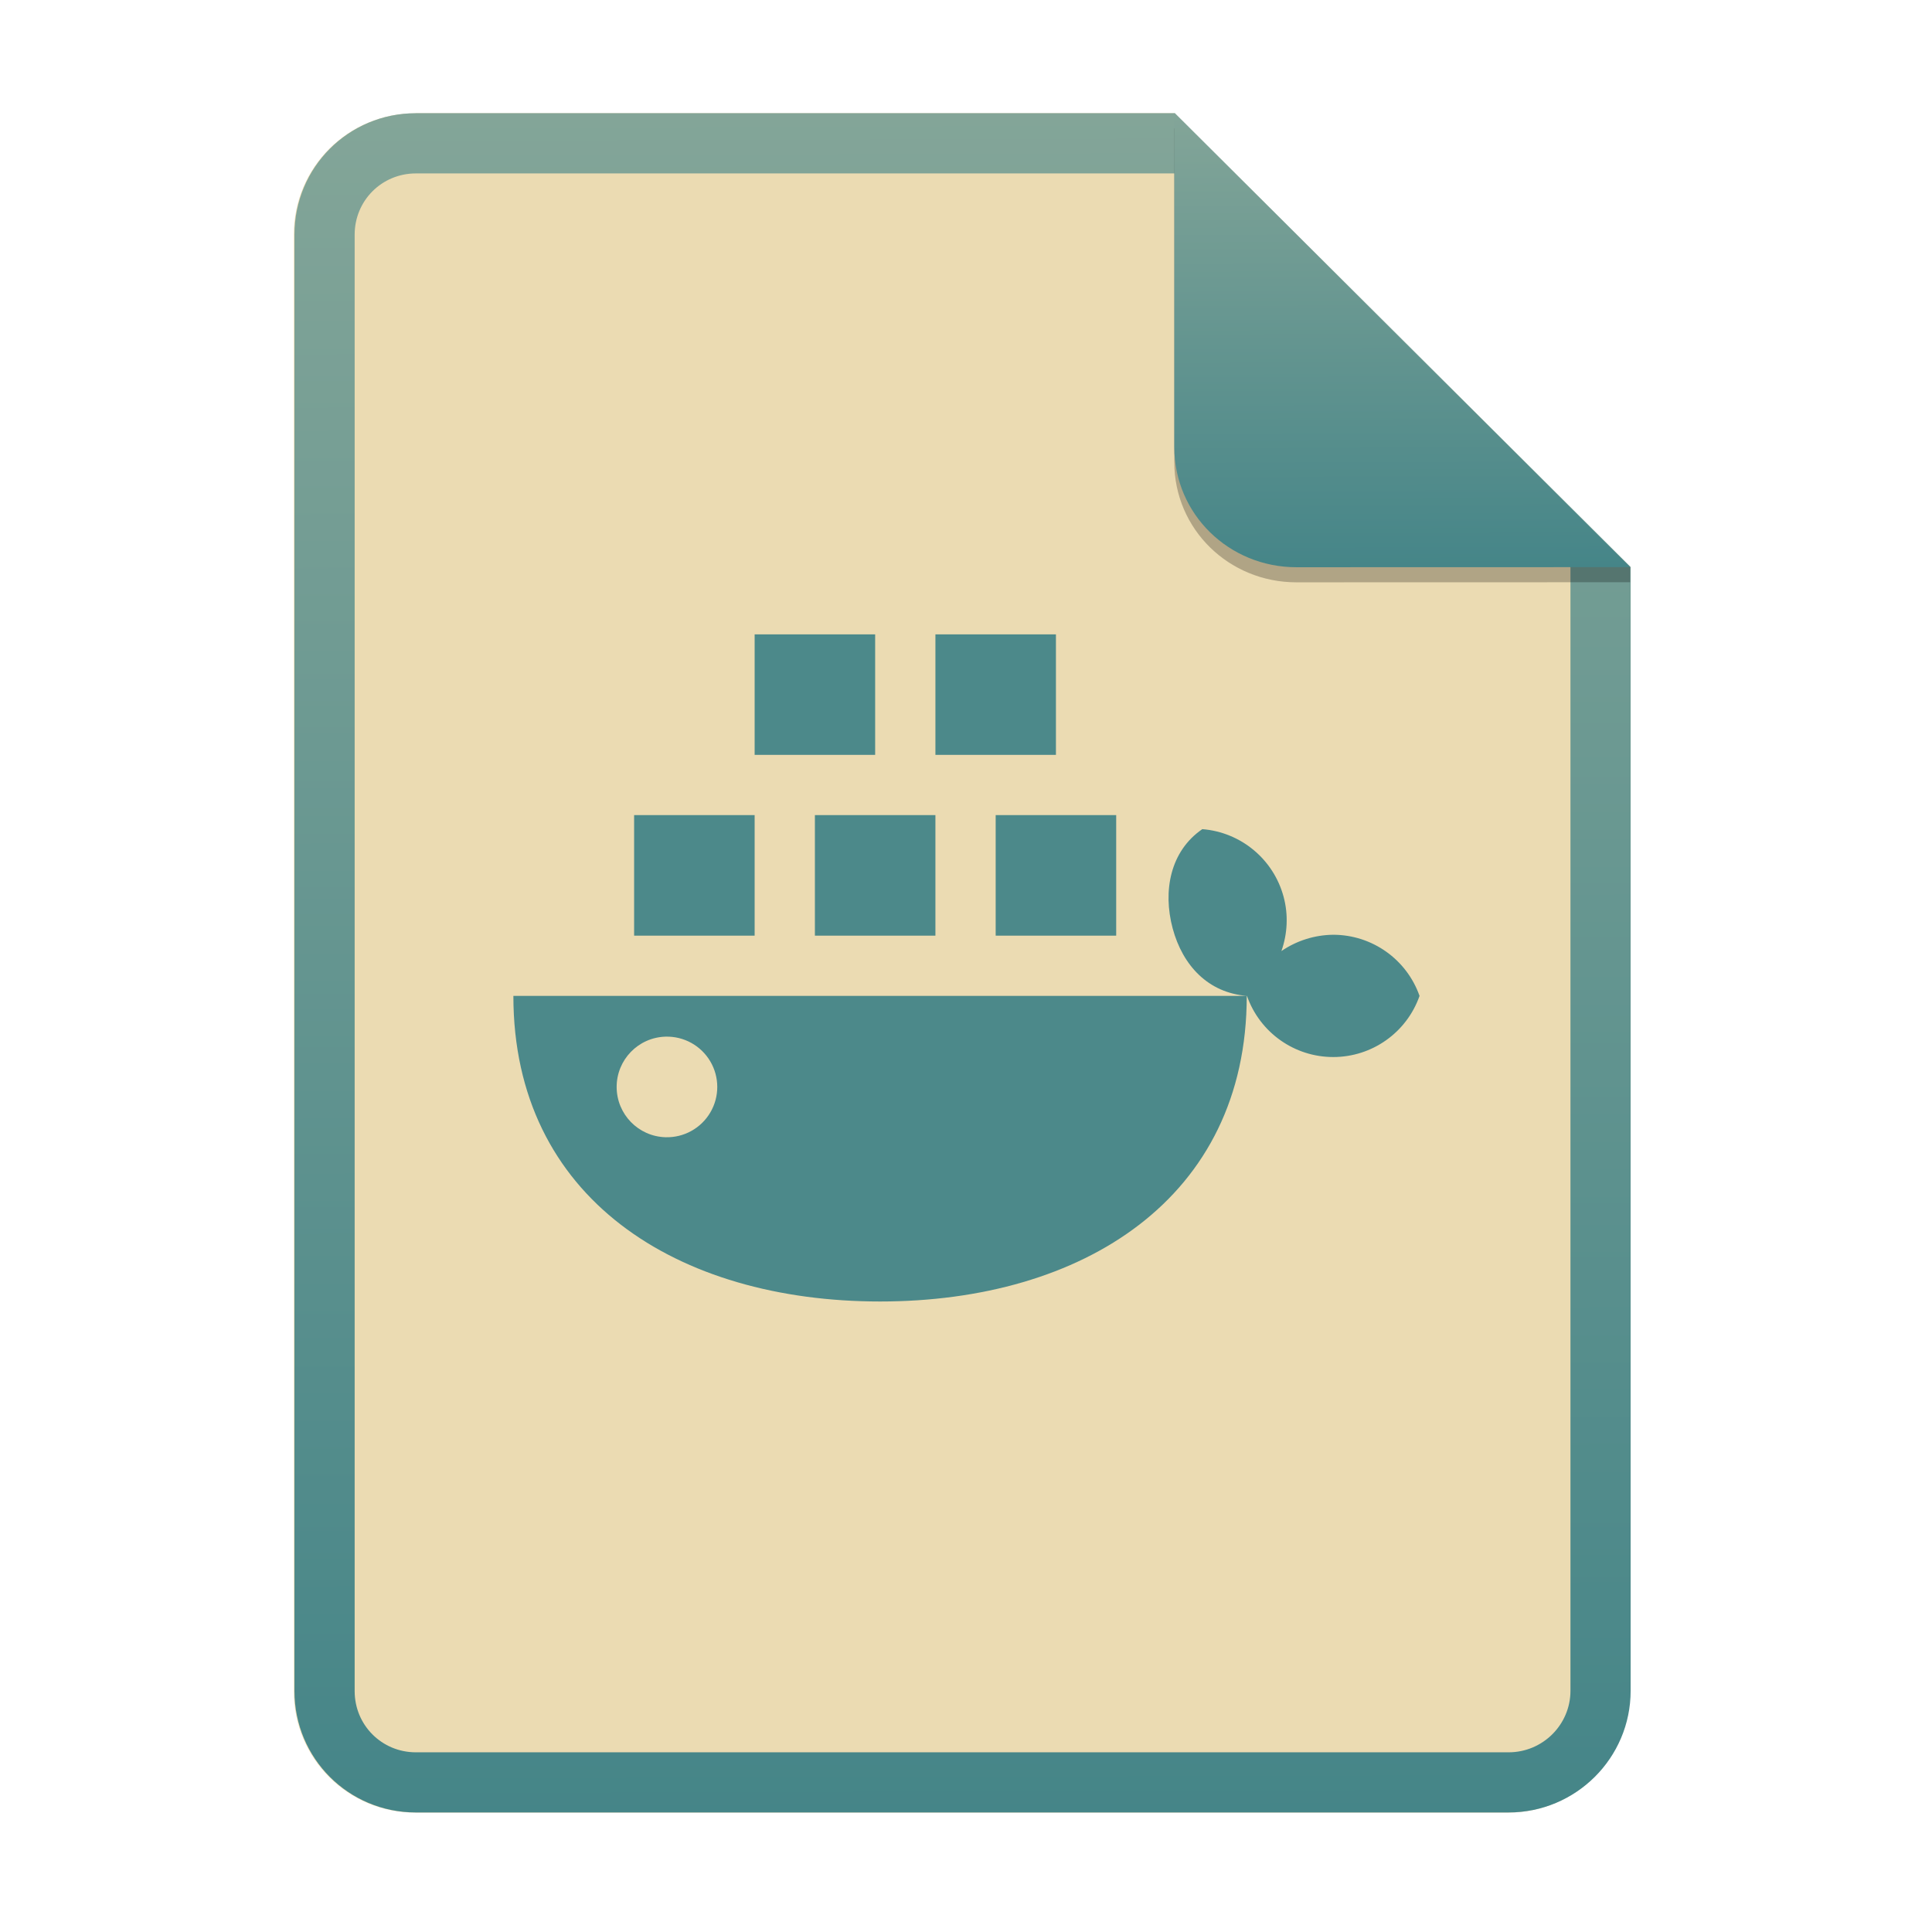
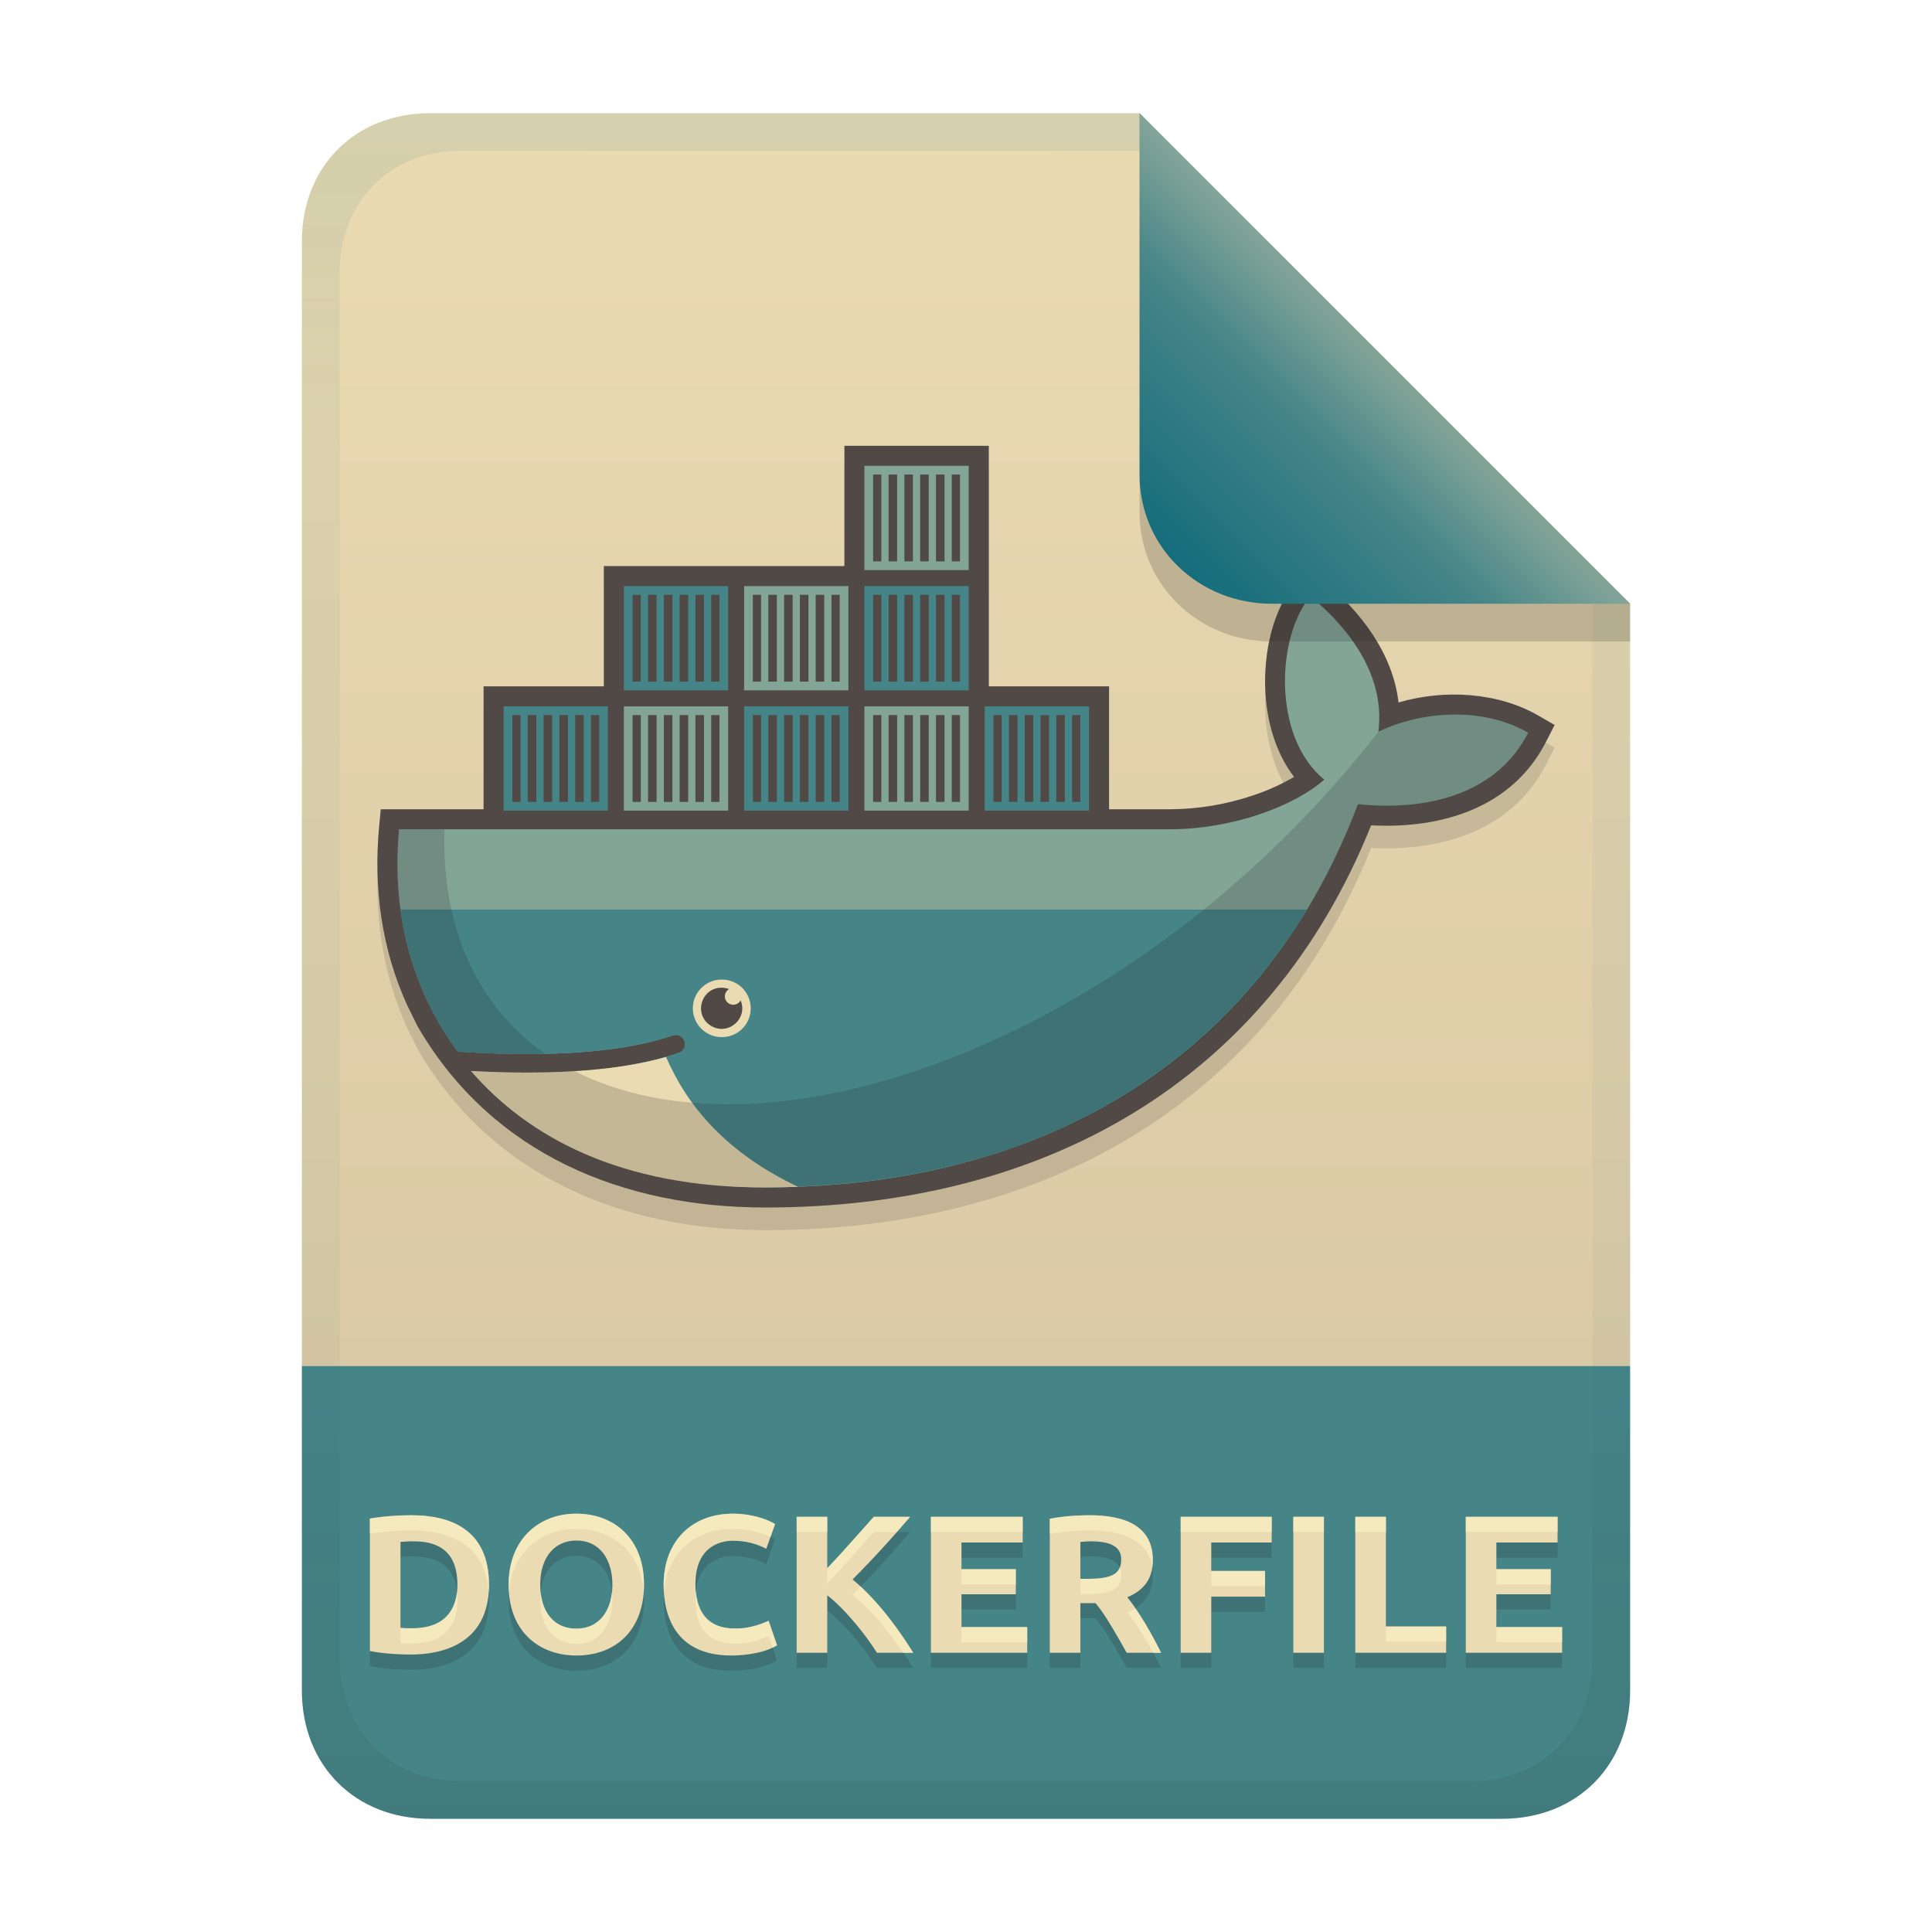
- <svg xmlns="http://www.w3.org/2000/svg" width="256" height="256" fill="none" version="1.1" viewBox="0 0 256 256">
-   <path d="m55.08 15h100.5l60.4 60.15 2e-3 148.9c0 8.911-7.262 16.13-16.17 16.13h-144.8c-8.91 0-16.08-7.174-16.08-16.08v-193c0-8.91 7.173-16.08 16.08-16.08h1e-4z" fill="#ebdbb2" />
-   <path d="m155.6 22.98h-100.5c-4.504 0-8.105 3.601-8.105 8.105v193c0 4.504 3.601 8.105 8.105 8.105h144.8c4.533 0 8.194-3.674 8.194-8.149v-148.9l-52.42-52.17zm-1e-3 -7.979h-100.5c-8.91 0-16.08 7.173-16.08 16.08v193c0 8.91 7.173 16.08 16.08 16.08h144.8c8.911 0 16.17-7.218 16.17-16.13l-2e-3 -148.9-60.4-60.15z" clip-rule="evenodd" fill="url(#paint0_linear)" fill-rule="evenodd" />
-   <path d="m155.6 17v44.23c0 8.91 7.259 15.93 16.17 15.93l44.23-0.011v-2l-60.4-58.15z" fill="#000" opacity=".25" />
-   <path d="m155.6 15v44.23c0 8.91 7.259 15.93 16.17 15.93l44.23-0.011-60.4-60.15z" fill="url(#paint2_linear)" />
-   <path transform="matrix(5.807 0 0 5.807 60.07 60.1)" d="m6.875 4.125v2.75h2.75v-2.75zm4.125 0v2.75h2.75v-2.75zm-6.875 4.125v2.75h2.75v-2.75zm4.125 0v2.75h2.75v-2.75zm4.125 0v2.75h2.75v-2.75zm4.715 0.32c-0.73 0.5-0.906 1.407-0.676 2.266 0.23 0.851 0.813 1.469 1.695 1.539a2.085 2.085 0 0 0 1.97 1.395c0.886 0 1.675-0.56 1.968-1.395a2.09 2.09 0 0 0-1.969-1.395 2.132 2.132 0 0 0-1.183 0.372c0.14-0.399 0.16-0.832 0.05-1.239a2.093 2.093 0 0 0-1.855-1.543zm1.02 3.805h-16.74c0 4.621 3.746 6.973 8.367 6.973s8.367-2.352 8.367-6.973zm-13.27 0.93a1.148 1.148 0 1 1 1e-3 2.295 1.148 1.148 0 0 1-1e-3 -2.295z" fill="#4c898a" />
+ <svg xmlns="http://www.w3.org/2000/svg" width="256" height="256" version="1.1" viewBox="0 0 256 256">
  <defs>
-     <linearGradient id="paint0_linear" x1="126.4" x2="127.1" y1="14.91" y2="240.9" gradientUnits="userSpaceOnUse">
+     <linearGradient id="linearGradient7-6-0" x1="186" x2="156" y1="45.006" y2="75.012" gradientTransform="matrix(1.0833 0 0 1.0833 -17.998 -1.2507)" gradientUnits="userSpaceOnUse">
      <stop stop-color="#83a598" offset="0" />
-       <stop stop-color="#458588" offset="1" />
+       <stop stop-color="#458588" offset=".303" />
+       <stop stop-color="#076678" offset="1" />
    </linearGradient>
-     <linearGradient id="paint2_linear" x1="185.4" x2="185.6" y1="14.98" y2="75.36" gradientUnits="userSpaceOnUse">
-       <stop stop-color="#83a598" offset="0" />
-       <stop stop-color="#458588" offset="1" />
+     <linearGradient id="linearGradient21" x1="128" x2="128" y1="15" y2="241" gradientTransform="translate(-9.75e-4,-9.75e-4)" gradientUnits="userSpaceOnUse">
+       <stop stop-color="#ebdbb2" offset="0" />
+       <stop stop-color="#d5c4a1" offset="1" />
+     </linearGradient>
+     <linearGradient id="linearGradient14-8" x1="128" x2="128" y1="15.001" y2="241" gradientTransform="translate(0,4.8e-4)" gradientUnits="userSpaceOnUse">
+       <stop stop-color="#076678" stop-opacity=".1" offset="0" />
+       <stop stop-color="#076678" stop-opacity=".05" offset=".2" />
+       <stop stop-color="#076678" stop-opacity=".047" offset=".704" />
+       <stop stop-color="#282828" stop-opacity=".05" offset=".805" />
+       <stop stop-color="#282828" stop-opacity=".102" offset="1" />
    </linearGradient>
  </defs>
+   <path d="m56.999 14.999c-9.939 0-17 7.059-17 17v149h176v-101l-64.998-64.998z" fill="url(#linearGradient21)" style="paint-order:markers fill stroke" />
+   <path d="m57 241c-9.939 0-17-7.059-17-17v-43h176v43c0 9.941-7.061 17-17 17z" fill="#458588" stroke-linecap="round" stroke-linejoin="round" stroke-miterlimit="0" style="paint-order:markers fill stroke" />
+   <path d="m53.068 217.72c0.518 0.064 1.039 0.052 1.56 0.052 5.066 0 5.98-3.353 5.98-5.772 0-5.104-3.4-5.746-5.85-5.746-0.565-6e-3 -1.128 0.039-1.69 0.078zm11.726-5.72c0 8.085-6.569 9.256-10.374 9.256-0.577 0-3.241-0.027-5.408-0.468v-17.55c0.087-0.016 2.399-0.442 5.538-0.442 4.879 0 10.244 1.705 10.244 9.204zm6.786 0c0 3.681 1.874 5.824 4.784 5.824 3.171 0 4.784-2.553 4.784-5.824 0-3.19-1.552-5.85-4.784-5.85-2.714 0-4.784 2.021-4.784 5.85zm13.754 0c0 6.04-3.757 9.386-8.97 9.386-4.679 0-8.97-2.937-8.97-9.386 0-6.034 4.032-9.412 8.97-9.412 4.955 0 8.97 3.244 8.97 9.412zm11.596 9.386c-7.746 0-8.996-5.705-8.996-9.386 0-5.661 3.625-9.412 9.204-9.412 2.372 0 4.481 0.701 5.564 1.378l-1.17 3.276c-1.053-0.559-2.535-1.066-4.446-1.066-1.077 0-4.94 0.374-4.94 5.746 0 4.795 2.707 5.876 5.148 5.876 1.609 0.055 3.103-0.364 4.55-1.014l1.118 3.25c-2.083 1.262-5.183 1.352-6.032 1.352zm19.266-0.364c-1.272-2.06-4.029-5.636-6.578-7.618v7.618h-4.056v-18.018h4.056v6.812c1.057-1.109 2.115-2.262 3.172-3.458 1.075-1.213 2.071-2.331 2.99-3.354h4.81c-1.231 1.456-2.47 2.86-3.718 4.212-1.231 1.352-2.531 2.713-3.9 4.082 3.525 2.93 6.359 7.012 8.034 9.724zm7.15 0v-18.018h12.168v3.406h-8.112v3.536h7.202v3.328h-7.202v4.342h8.71v3.406zm21.034-18.226c4.647 0 8.372 1.409 8.372 5.928 0 1.265-0.295 2.297-0.884 3.094-0.572 0.78-1.404 1.395-2.496 1.846 2.308 2.858 4.229 6.846 4.472 7.358h-4.55c-2.603-4.659-3.413-5.713-4.134-6.578h-2.002v6.578h-4.056v-17.758c2.027-0.398 4.151-0.468 5.278-0.468zm0.234 3.458c-0.487-7e-3 -0.971 0.04-1.456 0.078v4.888h1.144c1.525 0 2.617-0.191 3.276-0.572s0.988-1.031 0.988-1.95c0-0.936-0.296-2.444-3.952-2.444zm11.83 14.768v-18.018h12.064v3.406h-8.008v3.77h7.124v3.406h-7.124v7.436zm14.924-18.018h4.056v18.018h-4.056zm20.254 14.534v3.484h-12.038v-18.018h4.056v14.534zm2.6 3.484v-18.018h12.168v3.406h-8.112v3.536h7.202v3.328h-7.202v4.342h8.71v3.406z" fill="#282828" opacity=".2" aria-label="DOCKERFILE" />
+   <path d="m53.068 215.7c0.518 0.064 1.039 0.052 1.56 0.052 5.066 0 5.98-3.353 5.98-5.772 0-5.104-3.4-5.746-5.85-5.746-0.565-6e-3 -1.128 0.039-1.69 0.078zm11.726-5.72c0 8.085-6.569 9.256-10.374 9.256-0.577 0-3.241-0.027-5.408-0.468v-17.55c0.087-0.016 2.399-0.442 5.538-0.442 4.879 0 10.244 1.705 10.244 9.204zm6.786 0c0 3.681 1.874 5.824 4.784 5.824 3.171 0 4.784-2.553 4.784-5.824 0-3.19-1.552-5.85-4.784-5.85-2.714 0-4.784 2.021-4.784 5.85zm13.754 0c0 6.04-3.757 9.386-8.97 9.386-4.679 0-8.97-2.937-8.97-9.386 0-6.034 4.032-9.412 8.97-9.412 4.955 0 8.97 3.244 8.97 9.412zm11.596 9.386c-7.746 0-8.996-5.705-8.996-9.386 0-5.661 3.625-9.412 9.204-9.412 2.372 0 4.481 0.701 5.564 1.378l-1.17 3.276c-1.053-0.559-2.535-1.066-4.446-1.066-1.077 0-4.94 0.374-4.94 5.746 0 4.795 2.707 5.876 5.148 5.876 1.609 0.055 3.103-0.364 4.55-1.014l1.118 3.25c-2.083 1.262-5.183 1.352-6.032 1.352zm19.266-0.364c-1.272-2.06-4.029-5.636-6.578-7.618v7.618h-4.056v-18.018h4.056v6.812c1.057-1.109 2.115-2.262 3.172-3.458 1.075-1.213 2.071-2.331 2.99-3.354h4.81c-1.231 1.456-2.47 2.86-3.718 4.212-1.231 1.352-2.531 2.713-3.9 4.082 3.525 2.93 6.359 7.012 8.034 9.724zm7.15 0v-18.018h12.168v3.406h-8.112v3.536h7.202v3.328h-7.202v4.342h8.71v3.406zm21.034-18.226c4.647 0 8.372 1.409 8.372 5.928 0 1.265-0.295 2.297-0.884 3.094-0.572 0.78-1.404 1.395-2.496 1.846 2.308 2.858 4.229 6.846 4.472 7.358h-4.55c-2.603-4.659-3.413-5.713-4.134-6.578h-2.002v6.578h-4.056v-17.758c2.027-0.398 4.151-0.468 5.278-0.468zm0.234 3.458c-0.487-7e-3 -0.971 0.04-1.456 0.078v4.888h1.144c1.525 0 2.617-0.191 3.276-0.572s0.988-1.031 0.988-1.95c0-0.936-0.296-2.444-3.952-2.444zm11.83 14.768v-18.018h12.064v3.406h-8.008v3.77h7.124v3.406h-7.124v7.436zm14.924-18.018h4.056v18.018h-4.056zm20.254 14.534v3.484h-12.038v-18.018h4.056v14.534zm2.6 3.484v-18.018h12.168v3.406h-8.112v3.536h7.202v3.328h-7.202v4.342h8.71v3.406z" fill="#ebdbb2" aria-label="DOCKERFILE" />
+   <path d="m76.364 200.57c-4.938 0-8.969 3.378-8.969 9.412 0 0.352 0.018 0.688 0.043 1.02 0.422-5.405 4.268-8.414 8.926-8.414 4.687 0 8.526 2.905 8.93 8.438 0.026-0.339 0.041-0.685 0.041-1.043 0-6.168-4.015-9.412-8.971-9.412zm20.775 0c-5.579 0-9.205 3.751-9.205 9.412 0 0.303 0.025 0.635 0.045 0.961 0.425-5.067 3.936-8.355 9.16-8.355 2.007 0 3.783 0.506 4.951 1.07l0.611-1.711c-1.083-0.677-3.191-1.377-5.562-1.377zm-42.588 0.207c-3.139 0-5.452 0.427-5.539 0.443v2.018c0.087-0.016 2.4-0.441 5.539-0.441 4.635 0 9.697 1.548 10.193 8.129 0.022-0.309 0.051-0.611 0.051-0.943 0-7.499-5.365-9.205-10.244-9.205zm89.83 0c-1.127 0-3.252 0.071-5.279 0.469v2.018c2.027-0.398 4.153-0.467 5.279-0.467 4.279 0 7.769 1.201 8.295 4.92 0.047-0.32 0.076-0.655 0.076-1.012 0-4.519-3.724-5.928-8.371-5.928zm-38.818 0.209v2.018h4.055v-2.018zm10.217 0c-0.919 1.023-1.916 2.14-2.99 3.353-1.057 1.196-2.115 2.35-3.172 3.459v2.018c1.057-1.109 2.115-2.263 3.172-3.459 1.075-1.213 2.072-2.331 2.99-3.353h3.029c0.594-0.674 1.192-1.32 1.781-2.018zm7.566 0v2.018h12.168v-2.018zm33.098 0v2.018h12.064v-2.018zm14.924 0v2.018h4.057v-2.018zm8.217 0v2.018h4.057v-2.018zm14.639 0v2.018h12.168v-2.018zm-45.854 6.725c-0.162 0.389-0.417 0.704-0.791 0.92-0.659 0.381-1.75 0.57-3.275 0.57h-1.145v2.019h1.145c1.525 0 2.617-0.191 3.275-0.572 0.659-0.381 0.988-1.032 0.988-1.951 0-0.294-0.043-0.644-0.197-0.986zm-20.967 0.217v2.018h7.201v-2.018zm70.875 0v2.018h7.203v-2.018zm-37.777 0.234v2.018h7.125v-2.018zm-46.486 2.047c-0.356 0.364-0.675 0.724-1.041 1.09 2.735 2.274 5.034 5.222 6.719 7.705h1.314c-1.505-2.438-3.954-5.975-6.992-8.795zm-21.801 0.6c-0.04 0.347-0.066 0.712-0.066 1.113 0 4.795 2.708 5.877 5.148 5.877 1.609 0.055 3.102-0.365 4.549-1.016l0.527 1.533c0.201-0.095 0.405-0.187 0.592-0.301l-1.119-3.25c-1.447 0.65-2.94 1.068-4.549 1.014-2.272 0-4.746-0.976-5.082-4.971zm-31.662 0.158c-0.255 2.252-1.517 4.787-5.922 4.787-0.521 0-1.042 0.011-1.56-0.053v2.019c0.518 0.064 1.04 0.051 1.56 0.051 5.066 0 5.979-3.352 5.979-5.771 0-0.369-0.023-0.709-0.057-1.033zm20.533 0.019c-0.304 2.772-1.885 4.82-4.721 4.82-2.622 0-4.388-1.753-4.715-4.789-0.033 0.318-0.068 0.635-0.068 0.982 0 3.681 1.873 5.824 4.783 5.824 3.171 0 4.785-2.553 4.785-5.824 0-0.346-0.028-0.683-0.064-1.014zm69.34 2.129c-0.322 0.201-0.665 0.389-1.053 0.549 1.476 1.828 2.598 3.792 3.42 5.34h1.053c-0.204-0.43-1.615-3.285-3.42-5.889zm33.217 2.404v2.018h7.981v-2.018zm-56.238 0.078v2.018h8.709v-2.018zm70.875 0v2.018h8.711v-2.018z" fill="#fbf1c7" opacity=".6" />
+   <path d="m131.02 93.943h15.936v16.29h8.057c3.767-0.018 7.506-0.644 11.073-1.856 1.874-0.621 3.678-1.436 5.383-2.433-2.249-2.936-3.398-6.645-3.734-10.301-0.461-4.979 0.542-11.444 3.912-15.335l1.675-1.938 1.995 1.6c5.027 4.037 9.246 9.679 9.999 16.112 6.046-1.778 13.159-1.36 18.493 1.72l2.187 1.262-1.151 2.248c-4.511 8.804-13.944 11.531-23.164 11.05-13.811 34.37-43.85 50.639-80.272 50.639-18.817 0-36.081-7.033-45.913-23.728l-0.16-0.272-1.433-2.914c-3.322-7.349-4.426-15.399-3.677-23.444l0.224-2.409h13.628v-16.29h15.936v-15.938h31.874v-15.936h19.133v31.874" fill="#282828" fill-rule="evenodd" opacity=".15" stroke-width=".178" />
+   <path d="m131.02 90.943h15.936v16.29h8.057c3.767-0.018 7.506-0.644 11.073-1.856 1.874-0.621 3.678-1.436 5.383-2.433-2.249-2.936-3.398-6.645-3.734-10.301-0.461-4.979 0.542-11.444 3.912-15.335l1.675-1.938 1.995 1.6c5.027 4.037 9.246 9.679 9.999 16.112 6.046-1.778 13.159-1.36 18.493 1.72l2.187 1.262-1.151 2.248c-4.511 8.804-13.944 11.531-23.164 11.05-13.811 34.37-43.85 50.639-80.272 50.639-18.817 0-36.081-7.033-45.913-23.728l-0.16-0.272-1.433-2.914c-3.322-7.349-4.426-15.399-3.677-23.444l0.224-2.409h13.628v-16.29h15.936v-15.938h31.874v-15.936h19.133v31.874" fill="#504945" fill-rule="evenodd" stroke-width=".178" />
+   <path d="m182.64 96.969c1.067-8.304-5.146-14.826-9.001-17.924-4.445 5.135-5.132 18.593 1.837 24.258-3.889 3.455-12.083 6.579-20.474 6.579h-102.13c-0.816 8.758 0.722 16.823 4.234 23.726l1.161 2.134a39.497 39.497 0 0 0 2.409 3.608q6.296 0.402 11.612 0.283c6.96-0.153 12.639-0.974 16.944-2.466a1.227 1.227 0 0 1 0.804 2.312c-0.573 0.199-1.17 0.384-1.778 0.56-3.389 0.967-7.024 1.62-11.713 1.908 0.279 0-0.29 0.043-0.29 0.043-0.16 0.011-0.356 0.034-0.521 0.041-1.846 0.105-3.837 0.126-5.868 0.126-2.226 0-4.421-0.043-6.873-0.167l-0.062 0.041c8.509 9.565 21.815 15.301 38.494 15.301 35.3 0 65.24-15.648 78.5-50.776 9.405 0.964 18.445-1.435 22.558-9.462-6.558-3.768-14.99-2.554-19.839-0.124" fill="#83a598" fill-rule="evenodd" stroke-width=".178" />
+   <path d="m53.062 120.52v0.012a40.804 40.804 0 0 0 4.041 13.086l1.162 2.133a39.497 39.497 0 0 0 2.408 3.602c4.193 0.268 8.06 0.36 11.602 0.281 0.003 2e-3 0.005 4e-3 0.008 6e-3 6.96-0.153 12.64-0.975 16.945-2.467a1.227 1.227 0 0 1 1.441 1.676 1.227 1.227 0 0 1-0.635 0.631c-0.573 0.199-1.169 0.384-1.777 0.561-1.248 0.356-2.598 0.66-4.002 0.936-0.518 0.101-1.018 0.212-1.559 0.301-1.006 0.166-2.054 0.31-3.143 0.432-1.073 0.12-2.187 0.216-3.342 0.289-0.165 9e-3 -0.412 0.011-0.562 0.019-1.844 0.103-3.816 0.168-5.854 0.168-2.226 0-4.505-0.043-6.955-0.178 8.509 9.567 21.897 15.322 38.576 15.322 30.22 0 56.513-11.47 71.771-36.809z" fill="#458588" stroke-width=".178" />
+   <path d="m105.75 157.26c-9.437-4.478-14.617-10.566-17.499-17.211-3.504 1-7.709 1.639-12.614 1.915-1.843 0.103-3.783 0.155-5.82 0.156-2.347 0-4.819-0.069-7.417-0.206 7.491 8.673 19.753 15.483 39.011 15.427 1.456-0.013 2.902-0.027 4.339-0.082" fill="#ebdbb2" fill-rule="evenodd" stroke-width=".178" />
+   <path d="m191.9 94.72c-3.261 0.126-6.574 0.916-9.279 2.261-14.537 18.722-34.742 34.836-57.121 43.419-19.858 7.63-37.332 7.603-49.339 1.545-1.352 0.08-4.765 0.189-6.369 0.189-1.128 0-5.644-0.122-7.417-0.206 8.81 10.368 22.601 15.57 39.029 15.415 36.593-0.343 65.363-15.741 78.498-50.775 9.405 0.964 18.446-1.436 22.559-9.463-3.279-1.884-7.027-2.521-10.561-2.385zm-139.05 15.174c-0.816 8.758 0.722 16.824 4.234 23.727l1.162 2.133c0.736 1.246 1.54 2.451 2.408 3.609 4.198 0.268 8.068 0.361 11.611 0.281-8.807-6.154-13.783-16.337-13.367-29.75z" fill="#282828" opacity=".2" stroke-width=".178" />
+   <path d="m82.666 77.661v13.811h13.816v-13.811h-13.814zm31.875 0v13.811h13.816v-13.811h-13.814zm-30.723 1.152h1.09v11.508h-1.09zm2.051 0h1.133v11.508h-1.133zm2.092 0h1.135v11.508h-1.135zm2.092 0h1.135v11.508h-1.135zm2.094 0h1.135v11.508h-1.135zm2.092 0h1.092v11.508h-1.092zm21.455 0h1.09v11.508h-1.09zm2.051 0h1.133v11.508h-1.133zm2.092 0h1.135v11.508h-1.135zm2.092 0h1.135v11.508h-1.135zm2.094 0h1.135v11.508h-1.135zm2.092 0h1.092v11.508h-1.092zm-59.381 14.783v13.814h13.811v-13.814zm31.869 0v13.811h13.816v-13.811h-13.814zm31.881 0v13.811h13.816v-13.811h-13.814zm-30.729 1.152h1.09v11.508h-1.09zm2.051 0h1.133v11.508h-1.133zm2.092 0h1.135v11.508h-1.135zm2.092 0h1.135v11.508h-1.135zm2.094 0h1.135v11.508h-1.135zm2.092 0h1.092v11.508h-1.092zm21.461 0h1.09v11.508h-1.09zm2.051 0h1.133v11.508h-1.133zm2.092 0h1.135v11.508h-1.135zm2.092 0h1.135v11.508h-1.135zm2.094 0h1.135v11.508h-1.135zm2.092 0h1.092v11.508h-1.092zm-74.172 2e-3h1.09v11.508h-1.09zm2.051 0h1.133v11.508h-1.133zm2.092 0h1.133v11.508h-1.133zm2.092 0h1.135v11.508h-1.135zm2.094 0h1.135v11.508h-1.135zm2.092 0h1.092v11.508h-1.092z" fill="#458588" stroke-width=".178" />
+   <path d="m114.54 61.726v13.811h13.816v-13.811h-13.814zm1.152 1.152h1.09v11.508h-1.09zm2.051 0h1.133v11.508h-1.133zm2.092 0h1.135v11.508h-1.135zm2.092 0h1.135v11.508h-1.135zm2.094 0h1.135v11.508h-1.135zm2.092 0h1.092v11.508h-1.092zm-27.512 14.783v13.811h13.816v-13.811h-13.814zm1.152 1.152h1.09v11.508h-1.09zm2.051 0h1.133v11.508h-1.133zm2.092 0h1.135v11.508h-1.135zm2.092 0h1.135v11.508h-1.135zm2.094 0h1.135v11.508h-1.135zm2.092 0h1.092v11.508h-1.092zm4.367 14.783v13.811h13.816v-13.811h-13.814zm-31.875 0.004v13.811h13.816v-13.811h-13.814zm33.027 1.148h1.09v11.508h-1.09zm2.051 0h1.133v11.508h-1.133zm2.092 0h1.135v11.508h-1.135zm2.092 0h1.135v11.508h-1.135zm2.094 0h1.135v11.508h-1.135zm2.092 0h1.092v11.508h-1.092zm-42.295 0.004h1.09v11.508h-1.09zm2.051 0h1.133v11.508h-1.133zm2.092 0h1.135v11.508h-1.135zm2.092 0h1.135v11.508h-1.135zm2.094 0h1.135v11.508h-1.135zm2.092 0h1.092v11.508h-1.092z" fill="#83a598" stroke-width=".178" />
+   <path d="m95.616 129.8c2.105-0.028 3.833 1.655 3.861 3.76 0.028 2.105-1.655 3.833-3.76 3.861h-0.101c-2.105 0-3.811-1.706-3.811-3.811 0-2.105 1.706-3.811 3.811-3.811" fill="#ebdbb2" fill-rule="evenodd" stroke-width=".178" />
+   <path d="m95.616 130.88c0.338-2e-3 0.673 0.058 0.989 0.178-0.64 0.368-0.75 1.246-0.223 1.761 0.528 0.516 1.402 0.384 1.755-0.264 1.03 2.488-1.789 4.802-4.029 3.308-2.24-1.494-1.186-4.986 1.507-4.99" fill="#504945" fill-rule="evenodd" stroke-width=".178" />
+   <path d="m57 15c-9.939 0-17 7.059-17 17v192c0 9.939 7.059 17 17 17h142c9.941 0 17-7.061 17-17v-144l-65-65zm4.033 4.99 89.967 0.01 60 60 2e-4 139.75c1e-5 9.5-6.657 16.248-16.033 16.248h-133.93c-9.376 0-16.033-6.748-16.033-16.248v-183.51c0-9.501 6.659-16.25 16.033-16.25z" fill="url(#linearGradient14-8)" style="paint-order:markers fill stroke" />
+   <path d="m151 15.002v52.914c0 9.652 7.864 17.084 17.518 17.084l47.482-1.34e-4v-5z" fill="#282828" opacity=".2" stroke-width="1.083" />
+   <path d="m151 15.001v47.916c0 9.652 7.864 17.082 17.518 17.082l47.482 0.002z" fill="url(#linearGradient7-6-0)" stroke-width="1.083" />
</svg>
